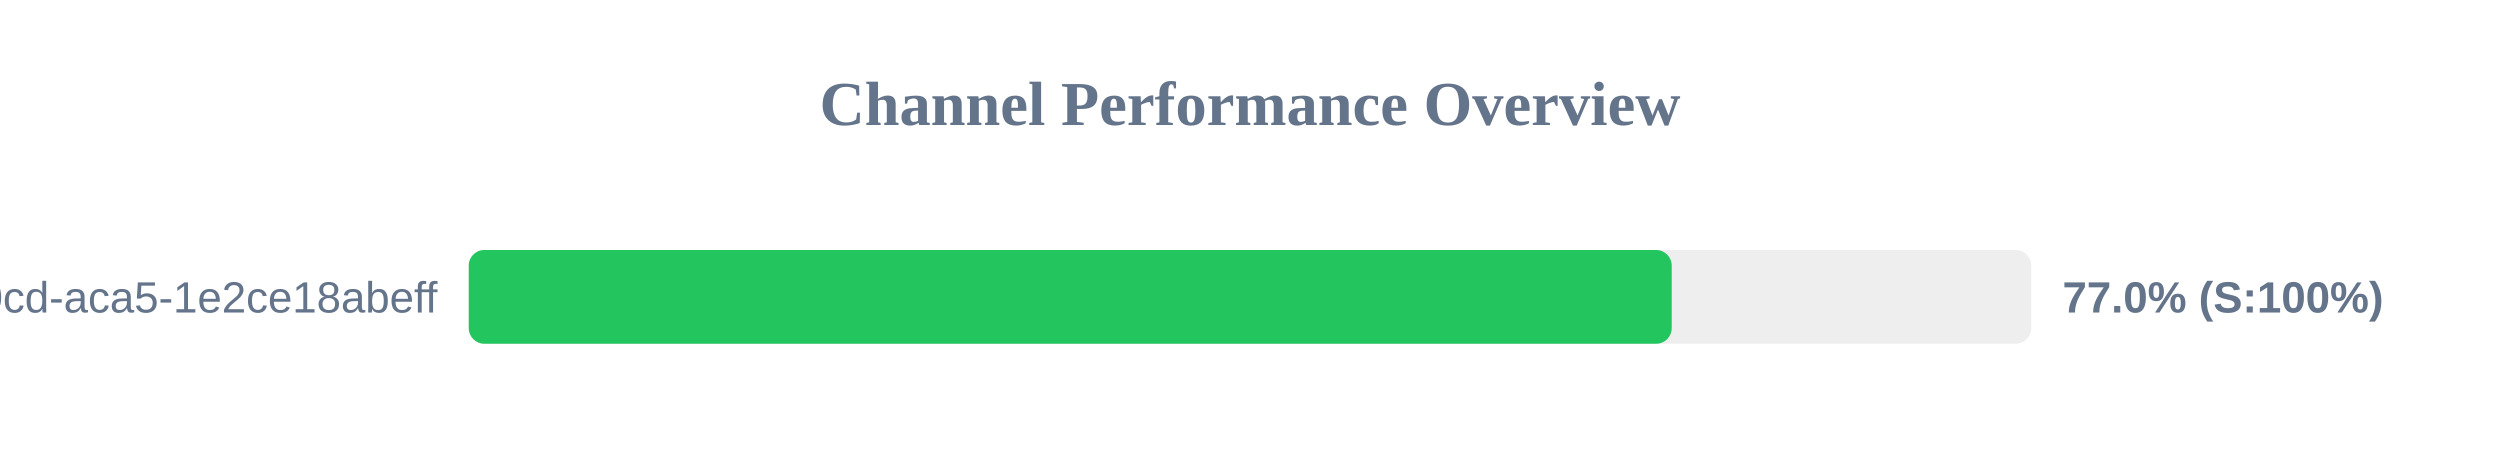
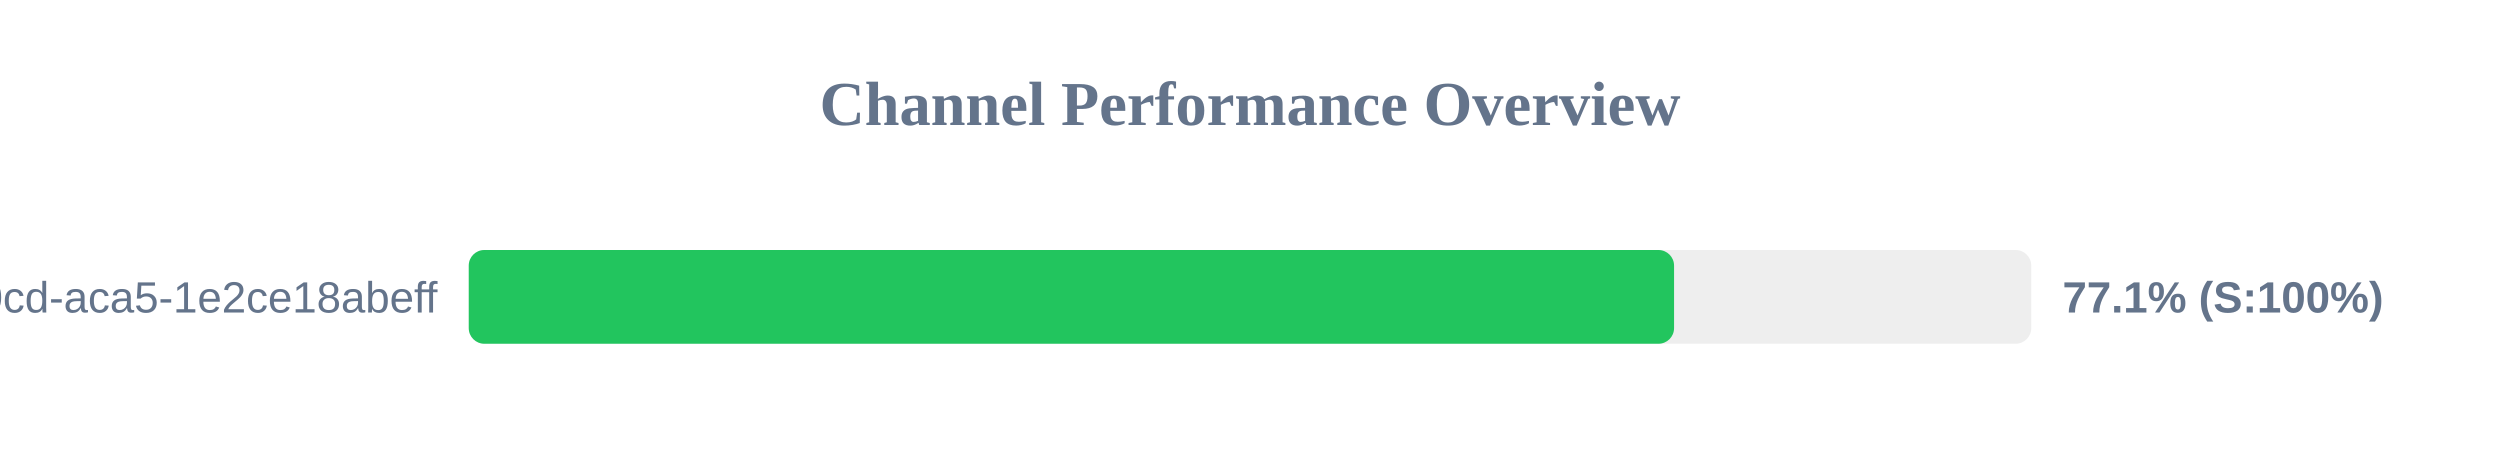
<svg xmlns="http://www.w3.org/2000/svg" width="800" height="150" version="1.1">
  <style>
        .row { font: 14px Arial; fill: #64748b; }
        .score { font: bold 14px Arial; fill: #64748b; }
    </style>
  <text x="400" y="40" text-anchor="middle" font-size="20px" font-weight="bold" fill="#64748b">Channel Performance Overview</text>
  <rect x="150" y="80" width="500" height="30" fill="#eee" rx="5" />
-   <rect x="150" y="80" width="384.95" height="30" fill="#22c55e" rx="5" />
+   <rect x="150" y="80" width="385.7" height="30" fill="#22c55e" rx="5" />
  <text x="140" y="100" text-anchor="end" class="row">?uuid=ebbeef45-0fd8-40cd-aca5-1e2ce18abeff</text>
-   <text x="660" y="100" text-anchor="start" class="score">77.0% (S:100%)</text>
+   <text x="660" y="100" text-anchor="start" class="score">77.1% (S:100%)</text>
</svg>
